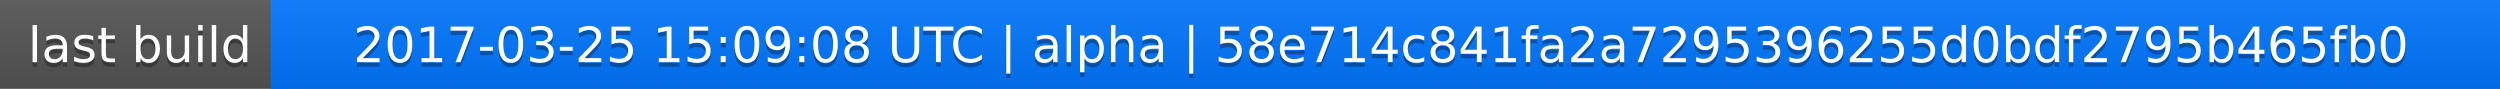
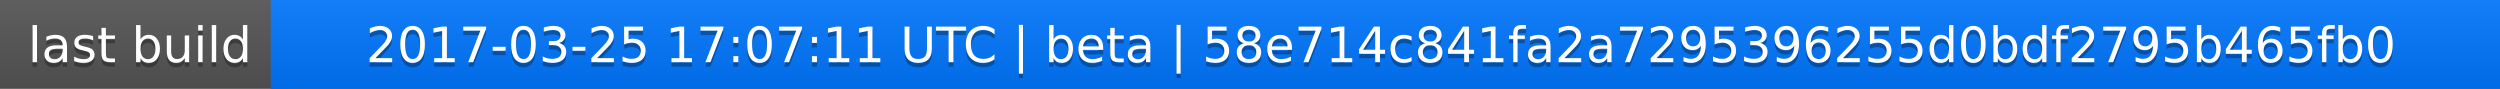
<svg xmlns="http://www.w3.org/2000/svg" width="563" height="20">
  <linearGradient id="a" x2="0" y2="100%">
    <stop offset="0" stop-color="#bbb" stop-opacity=".1" />
    <stop offset="1" stop-opacity=".1" />
  </linearGradient>
  <rect rx="0" width="563" height="20" fill="#555" />
  <rect rx="0" x="61" width="502" height="20" fill="#07f" />
  <path fill="#07f" d="M61 0h4v20h-4z" />
  <rect rx="0" width="563" height="20" fill="url(#a)" />
  <g fill="#fff" text-anchor="middle" font-family="DejaVu Sans,Verdana,Geneva,sans-serif" font-size="11">
    <text x="31.5" y="15" fill="#010101" fill-opacity=".3">last build</text>
    <text x="31.5" y="14">last build</text>
-     <text x="311" y="15" fill="#010101" fill-opacity=".3">2017-03-25 15:09:08 UTC | alpha | 58e714c841fa2a7295396255d0bdf2795b465fb0</text>
-     <text x="311" y="14">2017-03-25 15:09:08 UTC | alpha | 58e714c841fa2a7295396255d0bdf2795b465fb0</text>
+     <text x="311" y="15" fill="#010101" fill-opacity=".3">2017-03-25 17:07:11 UTC | beta | 58e714c841fa2a7295396255d0bdf2795b465fb0</text>
+     <text x="311" y="14">2017-03-25 17:07:11 UTC | beta | 58e714c841fa2a7295396255d0bdf2795b465fb0</text>
  </g>
</svg>
